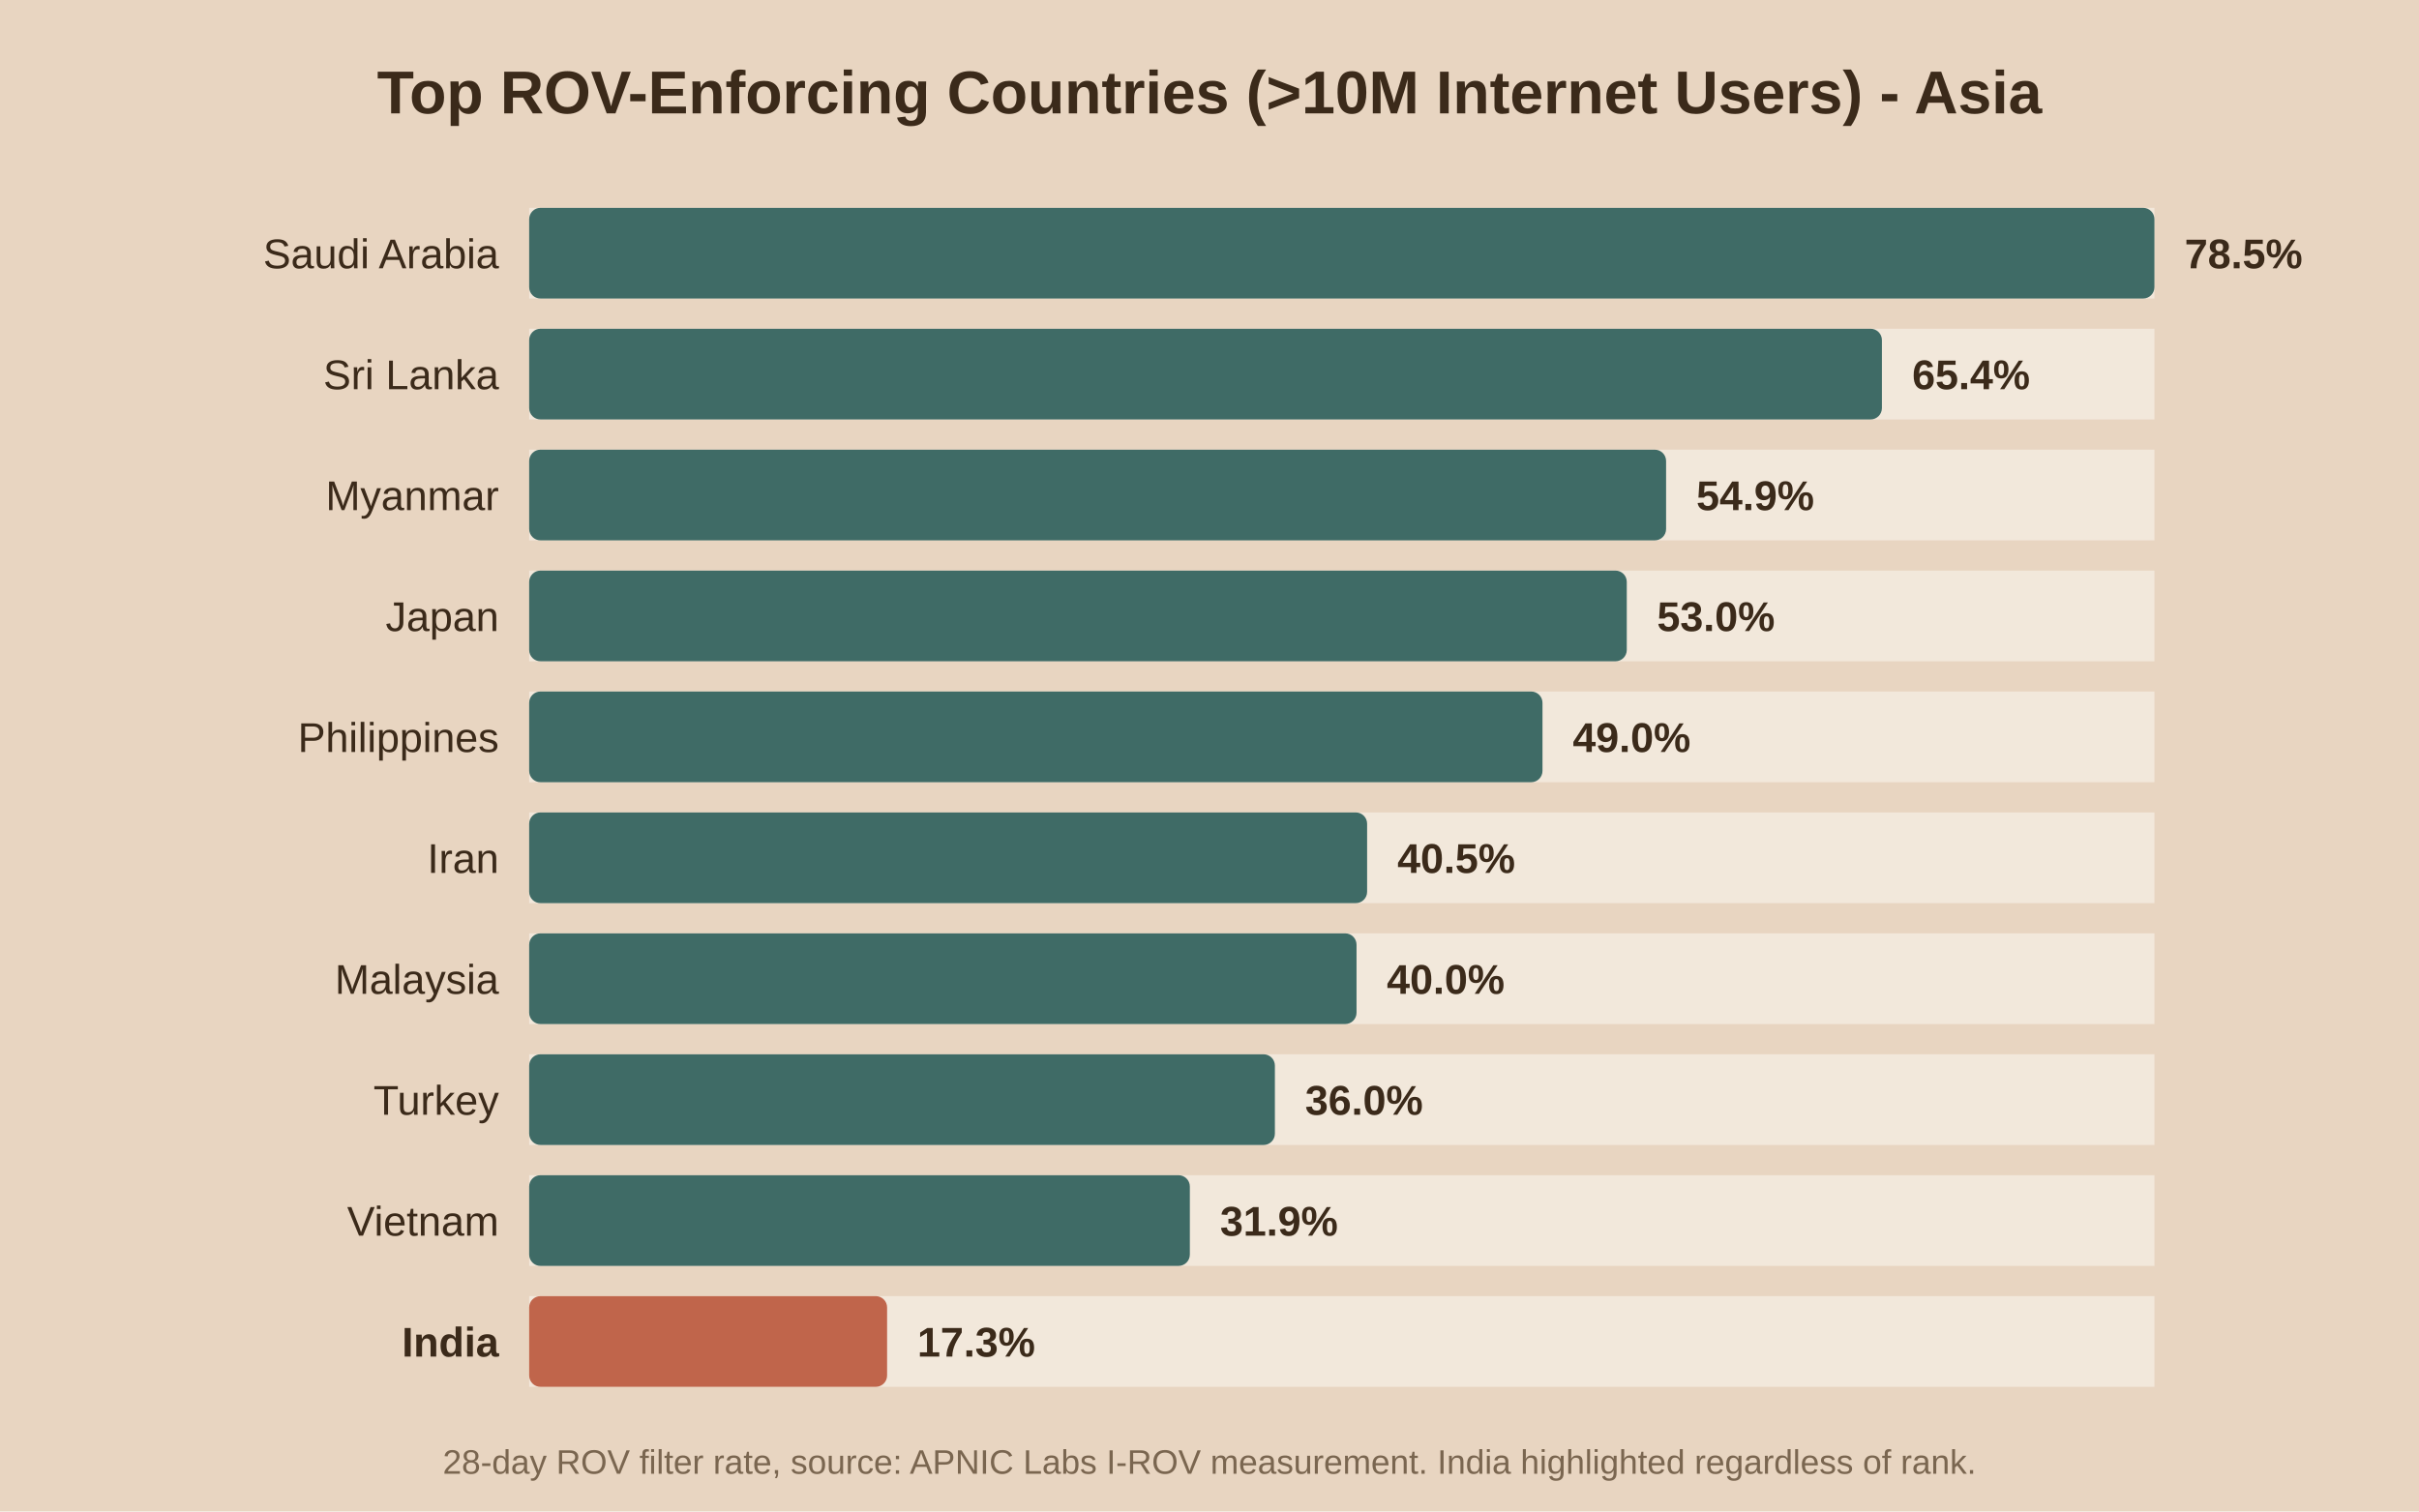
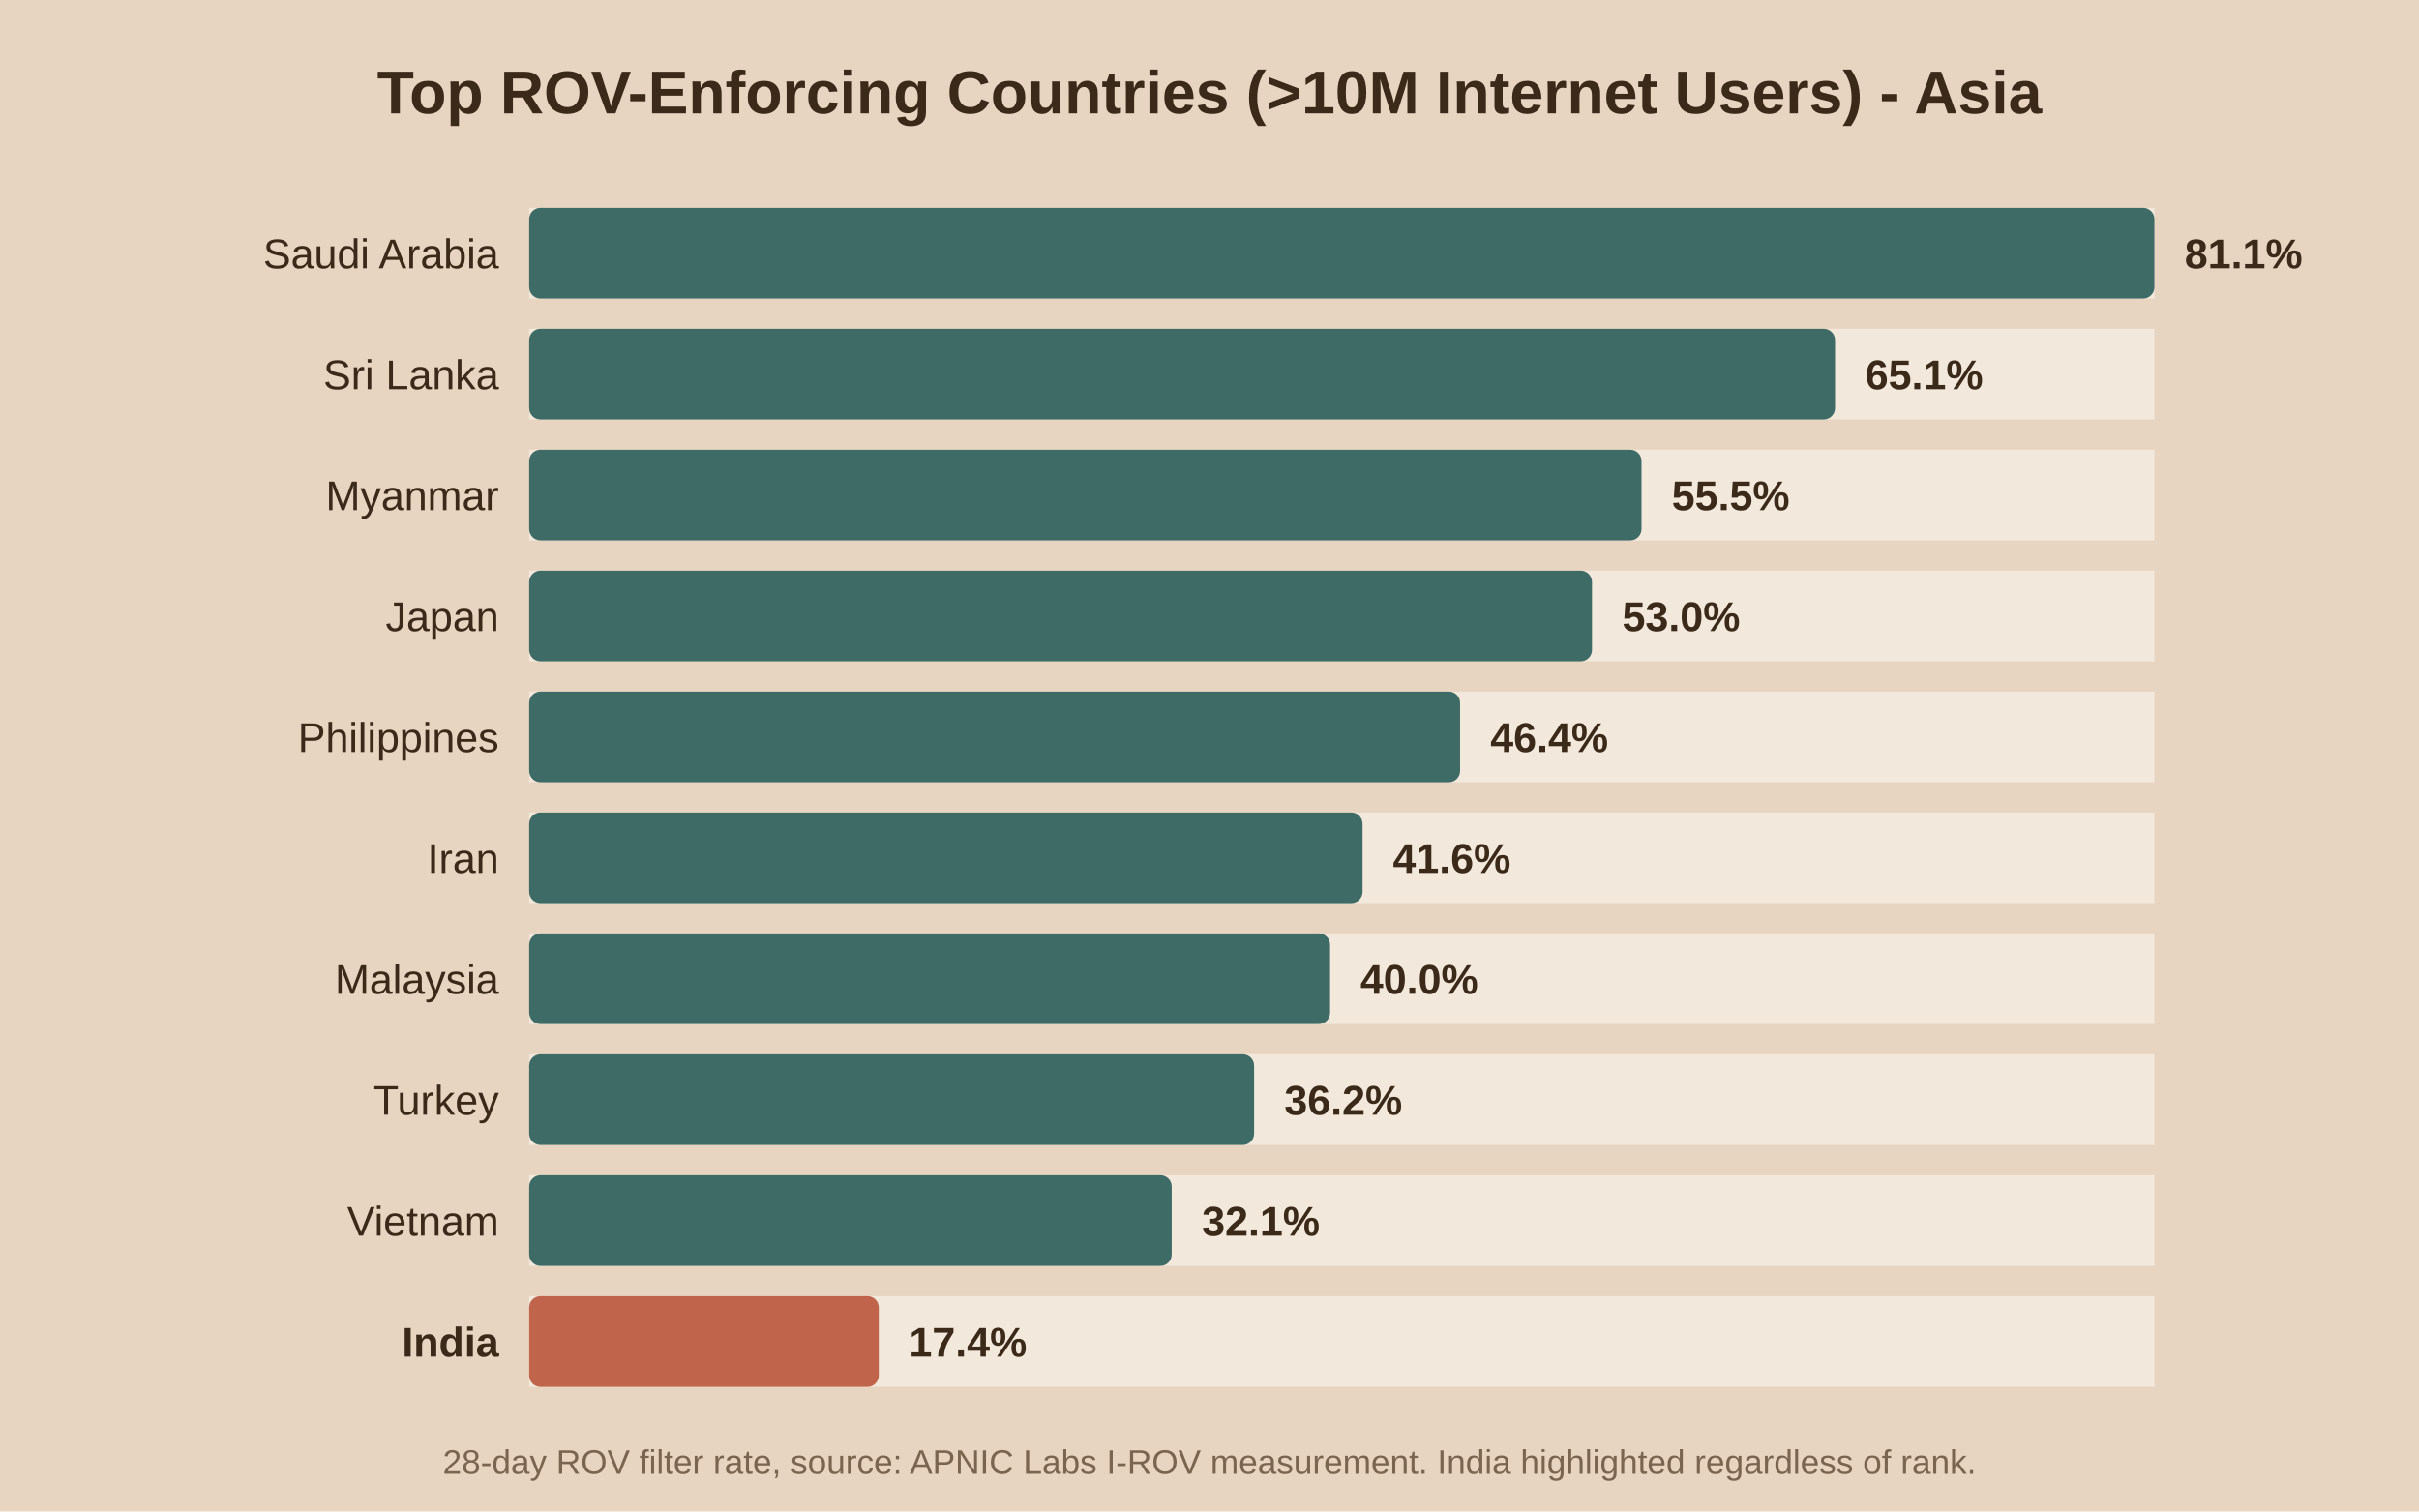
<svg xmlns="http://www.w3.org/2000/svg" viewBox="0 0 640 400">
  <rect width="640" height="400" fill="#e8d5c1" />
  <text x="320.0" y="30" text-anchor="middle" font-family="Arial" font-size="16" font-weight="bold" fill="#3b2a1a">Top ROV-Enforcing Countries (&gt;10M Internet Users) - Asia</text>
  <rect x="140" y="55" width="430" height="24" fill="#f2e8db" />
  <rect x="140" y="55" width="430.0" height="24" fill="#3f6b66" rx="3" />
  <text x="132" y="71.0" text-anchor="end" font-family="Arial" font-size="11" font-weight="normal" fill="#3b2a1a">Saudi Arabia</text>
-   <text x="578.0" y="71.0" font-family="Arial" font-size="11" font-weight="bold" fill="#3b2a1a">78.5%</text>
+   <text x="578.0" y="71.0" font-family="Arial" font-size="11" font-weight="bold" fill="#3b2a1a">81.1%</text>
  <rect x="140" y="87" width="430" height="24" fill="#f2e8db" />
-   <rect x="140" y="87" width="357.9" height="24" fill="#3f6b66" rx="3" />
+   <rect x="140" y="87" width="345.5" height="24" fill="#3f6b66" rx="3" />
  <text x="132" y="103.0" text-anchor="end" font-family="Arial" font-size="11" font-weight="normal" fill="#3b2a1a">Sri Lanka</text>
-   <text x="505.9" y="103.0" font-family="Arial" font-size="11" font-weight="bold" fill="#3b2a1a">65.4%</text>
+   <text x="493.5" y="103.0" font-family="Arial" font-size="11" font-weight="bold" fill="#3b2a1a">65.1%</text>
  <rect x="140" y="119" width="430" height="24" fill="#f2e8db" />
-   <rect x="140" y="119" width="300.8" height="24" fill="#3f6b66" rx="3" />
+   <rect x="140" y="119" width="294.3" height="24" fill="#3f6b66" rx="3" />
  <text x="132" y="135.0" text-anchor="end" font-family="Arial" font-size="11" font-weight="normal" fill="#3b2a1a">Myanmar</text>
-   <text x="448.8" y="135.0" font-family="Arial" font-size="11" font-weight="bold" fill="#3b2a1a">54.9%</text>
+   <text x="442.3" y="135.0" font-family="Arial" font-size="11" font-weight="bold" fill="#3b2a1a">55.5%</text>
  <rect x="140" y="151" width="430" height="24" fill="#f2e8db" />
-   <rect x="140" y="151" width="290.4" height="24" fill="#3f6b66" rx="3" />
+   <rect x="140" y="151" width="281.2" height="24" fill="#3f6b66" rx="3" />
  <text x="132" y="167.0" text-anchor="end" font-family="Arial" font-size="11" font-weight="normal" fill="#3b2a1a">Japan</text>
-   <text x="438.4" y="167.0" font-family="Arial" font-size="11" font-weight="bold" fill="#3b2a1a">53.0%</text>
+   <text x="429.2" y="167.0" font-family="Arial" font-size="11" font-weight="bold" fill="#3b2a1a">53.0%</text>
  <rect x="140" y="183" width="430" height="24" fill="#f2e8db" />
-   <rect x="140" y="183" width="268.1" height="24" fill="#3f6b66" rx="3" />
+   <rect x="140" y="183" width="246.3" height="24" fill="#3f6b66" rx="3" />
  <text x="132" y="199.0" text-anchor="end" font-family="Arial" font-size="11" font-weight="normal" fill="#3b2a1a">Philippines</text>
-   <text x="416.1" y="199.0" font-family="Arial" font-size="11" font-weight="bold" fill="#3b2a1a">49.0%</text>
+   <text x="394.3" y="199.0" font-family="Arial" font-size="11" font-weight="bold" fill="#3b2a1a">46.4%</text>
  <rect x="140" y="215" width="430" height="24" fill="#f2e8db" />
-   <rect x="140" y="215" width="221.7" height="24" fill="#3f6b66" rx="3" />
+   <rect x="140" y="215" width="220.5" height="24" fill="#3f6b66" rx="3" />
  <text x="132" y="231.0" text-anchor="end" font-family="Arial" font-size="11" font-weight="normal" fill="#3b2a1a">Iran</text>
-   <text x="369.7" y="231.0" font-family="Arial" font-size="11" font-weight="bold" fill="#3b2a1a">40.5%</text>
+   <text x="368.5" y="231.0" font-family="Arial" font-size="11" font-weight="bold" fill="#3b2a1a">41.6%</text>
  <rect x="140" y="247" width="430" height="24" fill="#f2e8db" />
-   <rect x="140" y="247" width="218.9" height="24" fill="#3f6b66" rx="3" />
+   <rect x="140" y="247" width="211.9" height="24" fill="#3f6b66" rx="3" />
  <text x="132" y="263.0" text-anchor="end" font-family="Arial" font-size="11" font-weight="normal" fill="#3b2a1a">Malaysia</text>
-   <text x="366.9" y="263.0" font-family="Arial" font-size="11" font-weight="bold" fill="#3b2a1a">40.0%</text>
+   <text x="359.9" y="263.0" font-family="Arial" font-size="11" font-weight="bold" fill="#3b2a1a">40.0%</text>
  <rect x="140" y="279" width="430" height="24" fill="#f2e8db" />
-   <rect x="140" y="279" width="197.3" height="24" fill="#3f6b66" rx="3" />
+   <rect x="140" y="279" width="191.8" height="24" fill="#3f6b66" rx="3" />
  <text x="132" y="295.0" text-anchor="end" font-family="Arial" font-size="11" font-weight="normal" fill="#3b2a1a">Turkey</text>
-   <text x="345.3" y="295.0" font-family="Arial" font-size="11" font-weight="bold" fill="#3b2a1a">36.0%</text>
+   <text x="339.8" y="295.0" font-family="Arial" font-size="11" font-weight="bold" fill="#3b2a1a">36.2%</text>
  <rect x="140" y="311" width="430" height="24" fill="#f2e8db" />
-   <rect x="140" y="311" width="174.8" height="24" fill="#3f6b66" rx="3" />
+   <rect x="140" y="311" width="170.0" height="24" fill="#3f6b66" rx="3" />
  <text x="132" y="327.0" text-anchor="end" font-family="Arial" font-size="11" font-weight="normal" fill="#3b2a1a">Vietnam</text>
-   <text x="322.8" y="327.0" font-family="Arial" font-size="11" font-weight="bold" fill="#3b2a1a">31.9%</text>
+   <text x="318.0" y="327.0" font-family="Arial" font-size="11" font-weight="bold" fill="#3b2a1a">32.1%</text>
  <rect x="140" y="343" width="430" height="24" fill="#f2e8db" />
-   <rect x="140" y="343" width="94.7" height="24" fill="#c0654b" rx="3" />
+   <rect x="140" y="343" width="92.5" height="24" fill="#c0654b" rx="3" />
  <text x="132" y="359.0" text-anchor="end" font-family="Arial" font-size="11" font-weight="bold" fill="#3b2a1a">India</text>
-   <text x="242.7" y="359.0" font-family="Arial" font-size="11" font-weight="bold" fill="#3b2a1a">17.3%</text>
+   <text x="240.5" y="359.0" font-family="Arial" font-size="11" font-weight="bold" fill="#3b2a1a">17.4%</text>
  <text x="320.0" y="390" text-anchor="middle" font-family="Arial" font-size="9" fill="#7a6650">28-day ROV filter rate, source: APNIC Labs I-ROV measurement. India highlighted regardless of rank.</text>
</svg>
